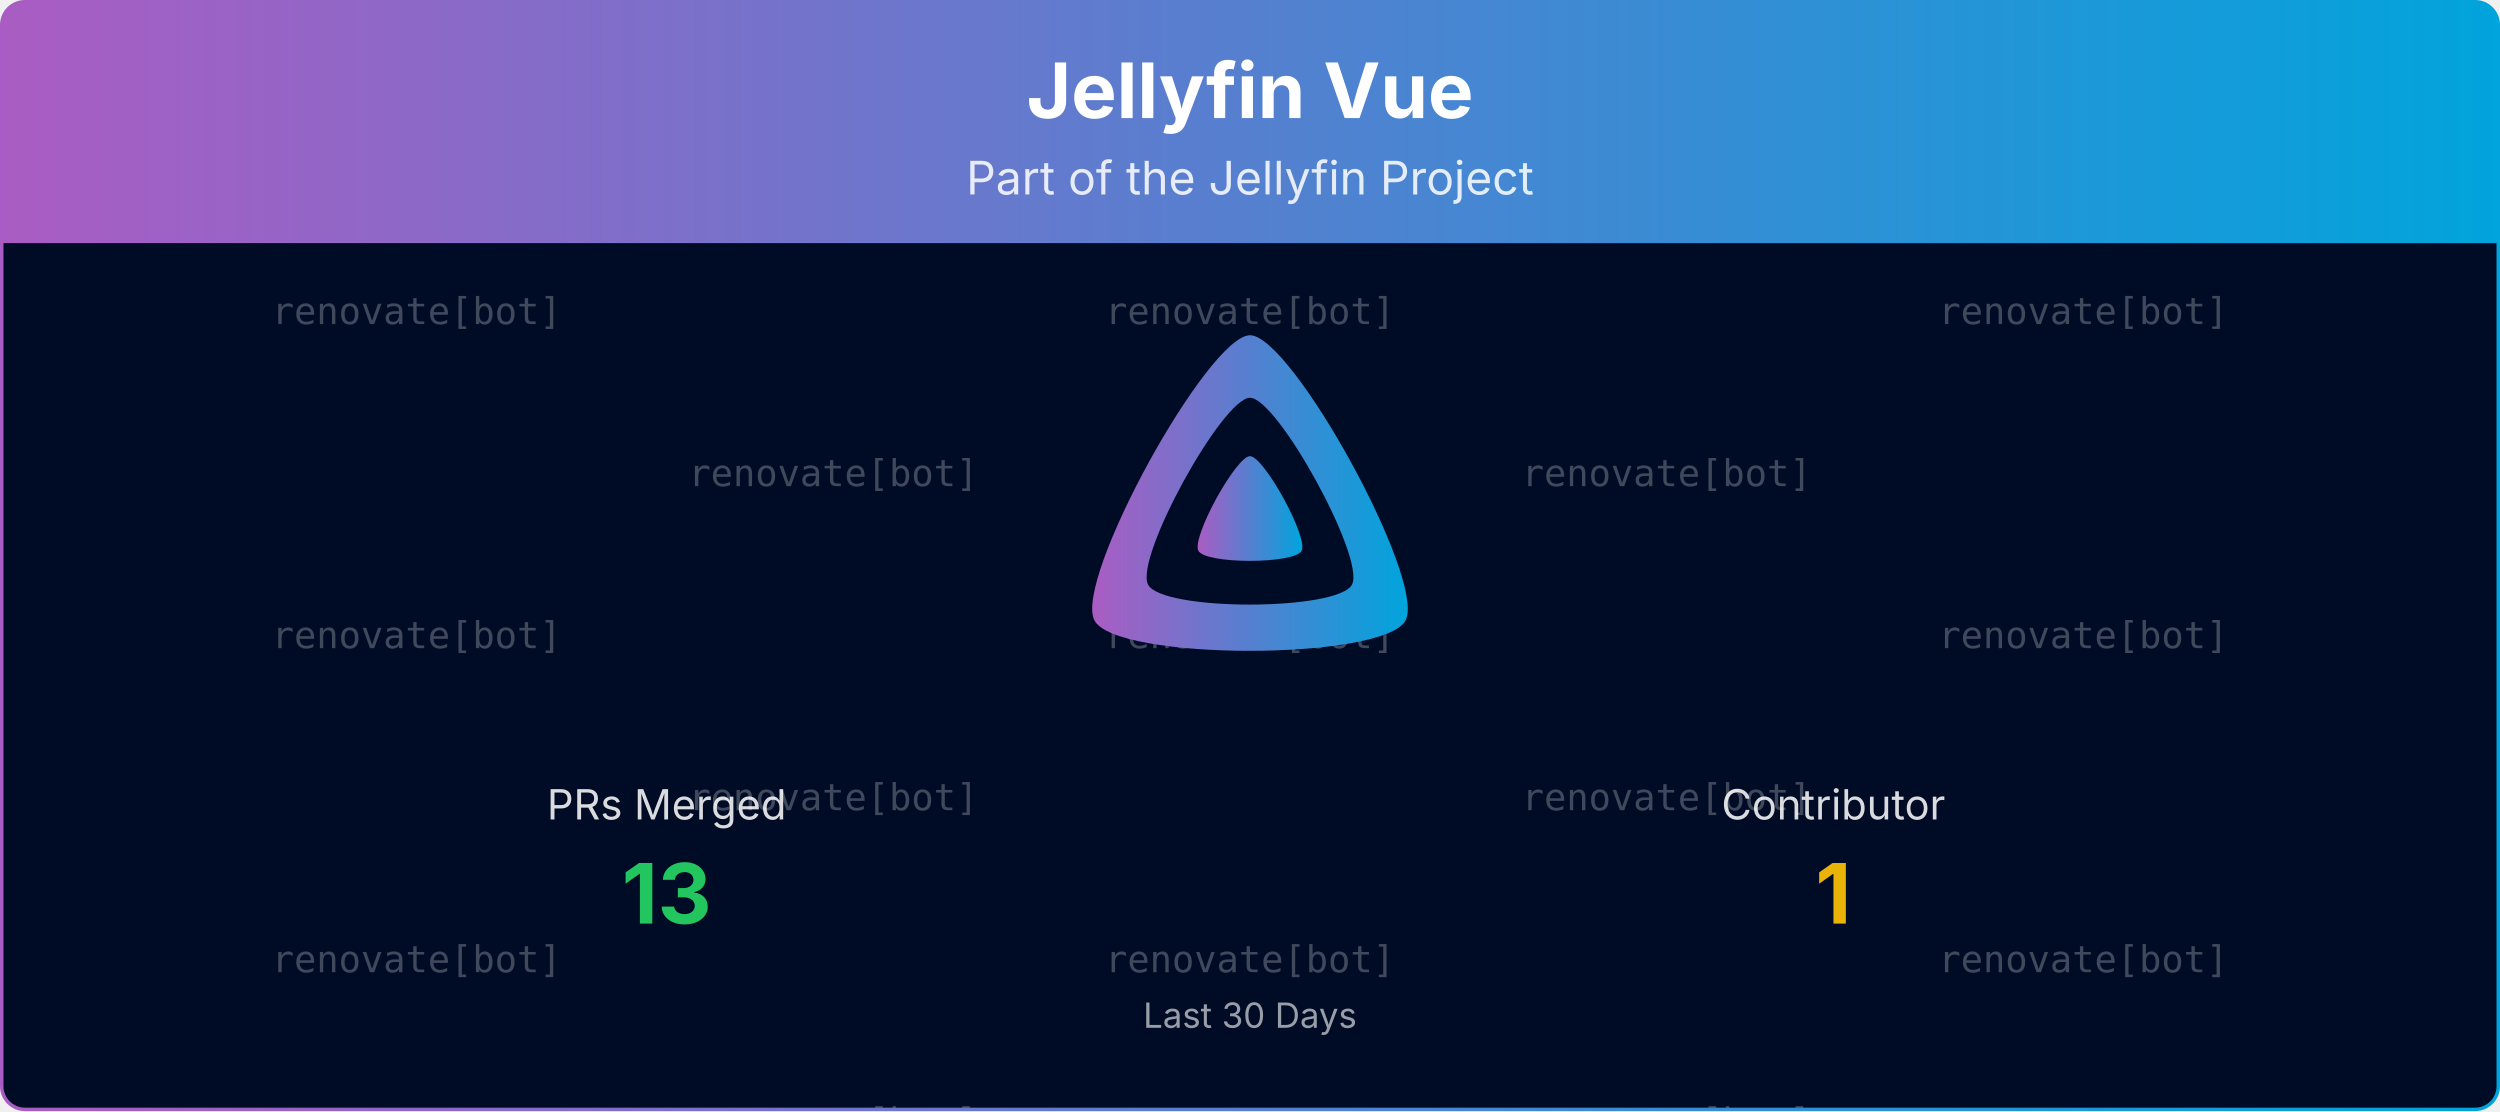
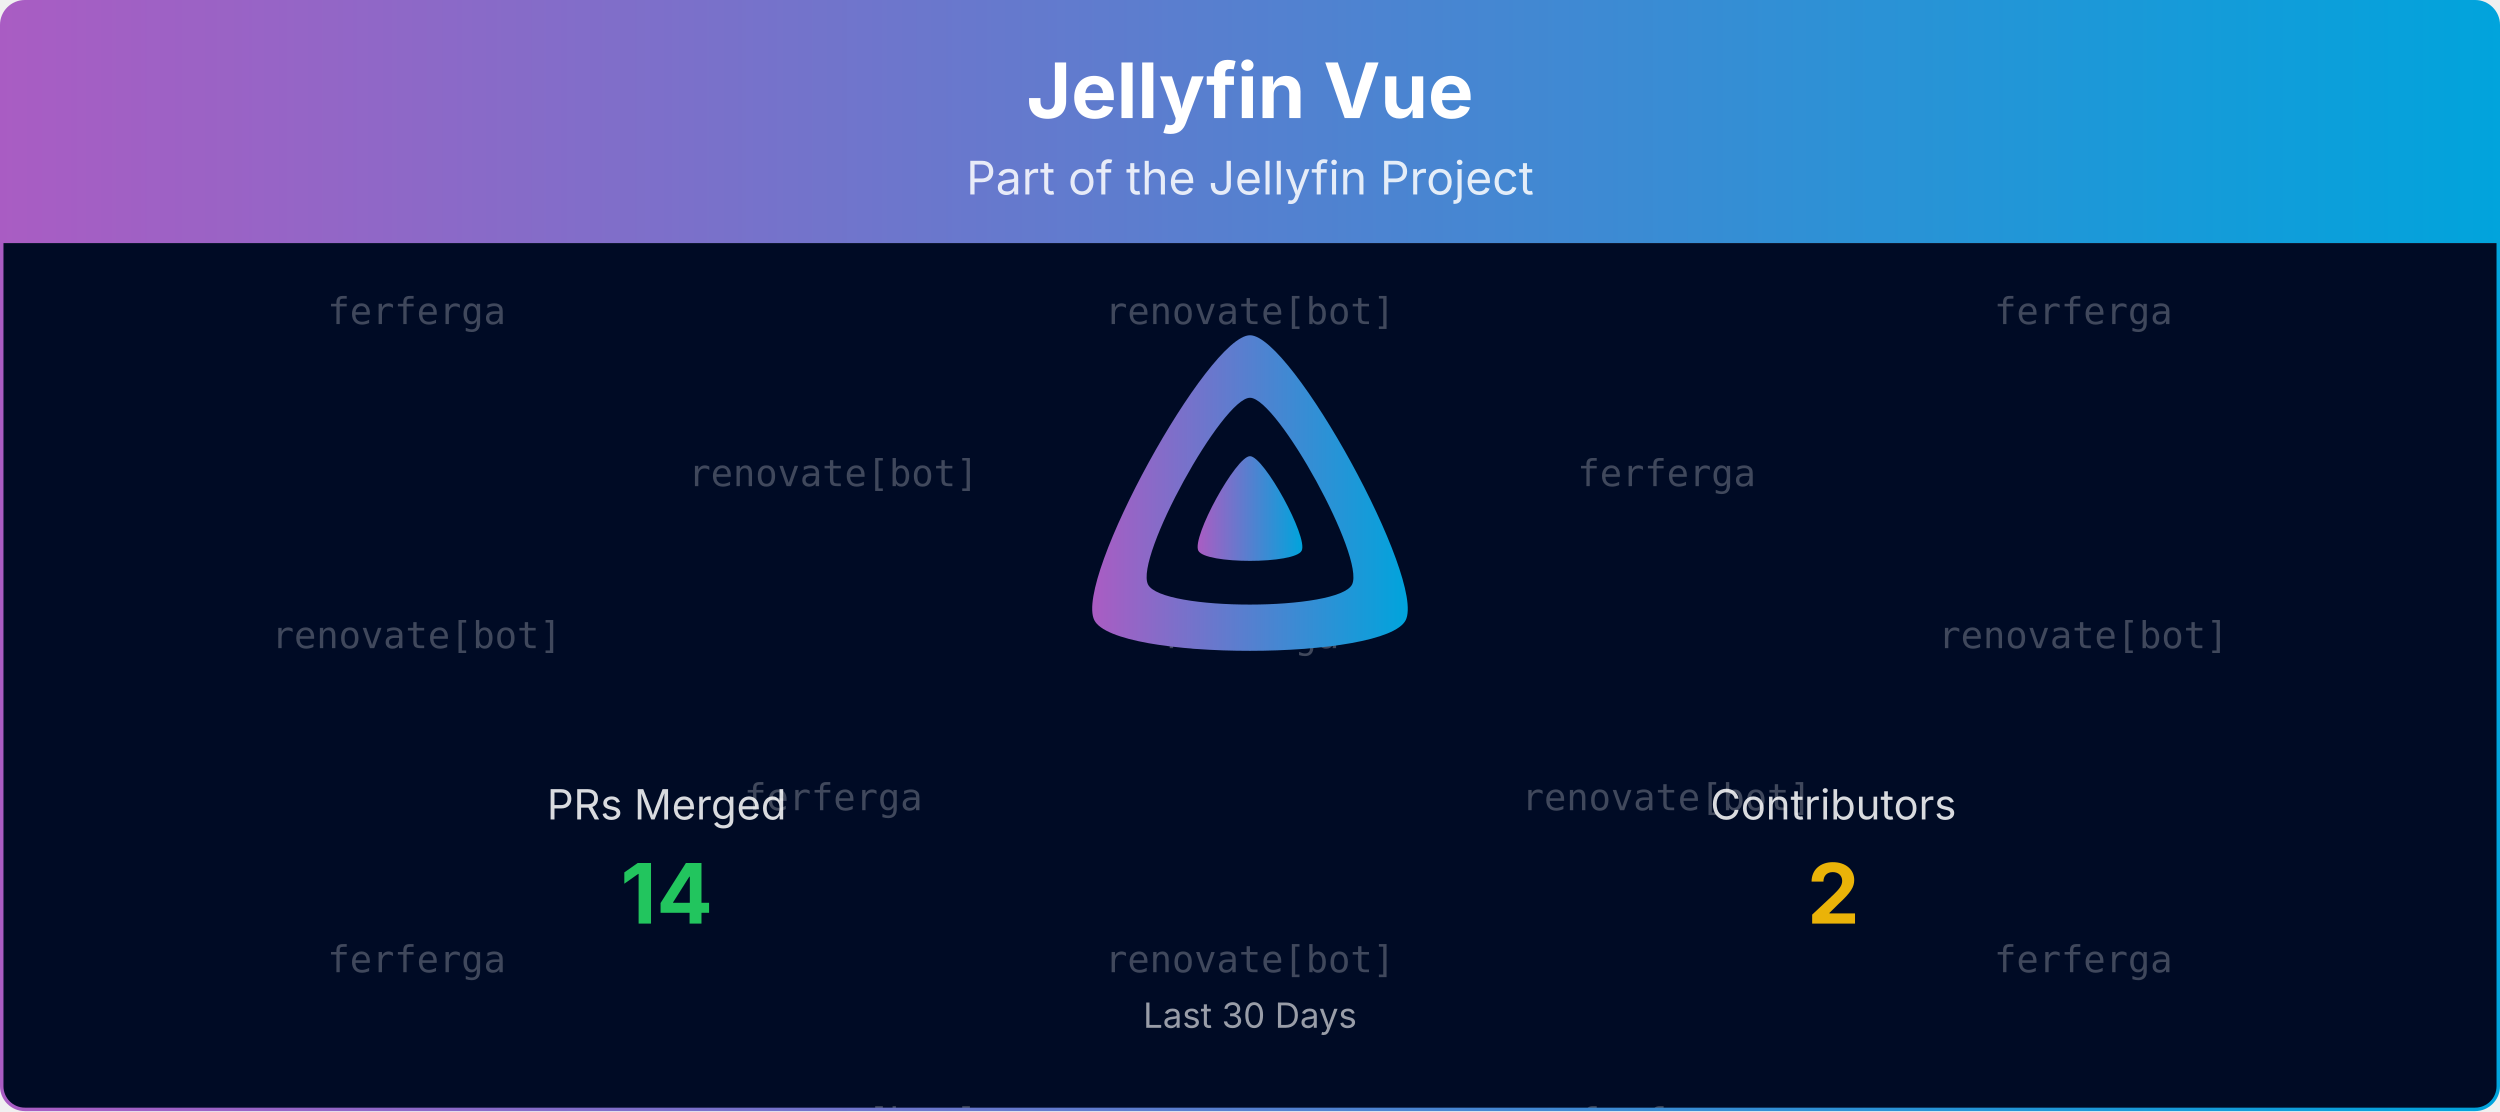
<svg xmlns="http://www.w3.org/2000/svg" viewBox="0 0 1080 480" width="100%" role="img" aria-label="Jellyfin Vue">
  <defs>
    <linearGradient id="banner-jellyfin-vue-grad" x1="0" y1="0" x2="1" y2="0">
      <stop offset="0%" stop-color="#AA5CC3" />
      <stop offset="100%" stop-color="#00A4DC" />
    </linearGradient>
    <clipPath id="banner-jellyfin-vue-grad-clip">
      <rect x="0.75" y="0.75" width="1078.5" height="478.5" rx="10" ry="10" />
    </clipPath>
  </defs>
  <defs>
    <clipPath id="banner-jellyfin-vue-grad-rain-clip">
      <rect x="0.75" y="105" width="1078.5" height="374.25" />
    </clipPath>
  </defs>
  <g clip-path="url(#banner-jellyfin-vue-grad-clip)">
    <path d="M0.75,10.75 A10.0,10.0 0 0 1 10.75,0.75 L1069.25,0.75 A10.0,10.0 0 0 1 1079.25,10.75 L1079.25,105.00 L0.75,105.00 Z" fill="url(#banner-jellyfin-vue-grad)" />
    <text x="540.0" y="51" text-anchor="middle" font-size="33" font-weight="700" font-family="Plus Jakarta Sans, system-ui, -apple-system, Segoe UI, sans-serif" fill="#ffffff">Jellyfin Vue</text>
    <text x="540.0" y="84" text-anchor="middle" font-size="20" font-family="Plus Jakarta Sans, system-ui, -apple-system, Segoe UI, sans-serif" fill="#ffffff" opacity="0.85">Part of the Jellyfin Project</text>
    <rect x="0.75" y="105" width="1078.5" height="374.25" fill="#000b25" />
    <g opacity="0.25" clip-path="url(#banner-jellyfin-vue-grad-rain-clip)" font-family="ui-monospace, SFMono-Regular, Menlo, Consolas, monospace" font-size="16" fill="#ffffff" text-anchor="middle">
      <g transform="translate(180.00,105)">
        <g>
          <animateTransform attributeName="transform" type="translate" values="0,-420;0,0" dur="10.00s" begin="-0.00s" repeatCount="indefinite" />
-           <text y="35.0">renovate[bot]</text>
+           <text y="35.0">ferferga</text>
          <text y="175.0">renovate[bot]</text>
-           <text y="315.0">renovate[bot]</text>
-           <text y="455.0">renovate[bot]</text>
+           <text y="315.0">ferferga</text>
+           <text y="455.0">ferferga</text>
          <text y="595.0">renovate[bot]</text>
-           <text y="735.0">renovate[bot]</text>
+           <text y="735.0">ferferga</text>
        </g>
      </g>
      <g transform="translate(540.00,105)">
        <g>
          <animateTransform attributeName="transform" type="translate" values="0,-420;0,0" dur="10.00s" begin="-1.91s" repeatCount="indefinite" />
          <text y="35.0">renovate[bot]</text>
-           <text y="175.0">renovate[bot]</text>
+           <text y="175.0">ferferga</text>
          <text y="315.0">renovate[bot]</text>
          <text y="455.0">renovate[bot]</text>
-           <text y="595.0">renovate[bot]</text>
+           <text y="595.0">ferferga</text>
          <text y="735.0">renovate[bot]</text>
        </g>
      </g>
      <g transform="translate(900.00,105)">
        <g>
          <animateTransform attributeName="transform" type="translate" values="0,-420;0,0" dur="10.00s" begin="-3.82s" repeatCount="indefinite" />
-           <text y="35.0">renovate[bot]</text>
+           <text y="35.0">ferferga</text>
          <text y="175.0">renovate[bot]</text>
-           <text y="315.0">renovate[bot]</text>
-           <text y="455.0">renovate[bot]</text>
+           <text y="315.0">ferferga</text>
+           <text y="455.0">ferferga</text>
          <text y="595.0">renovate[bot]</text>
-           <text y="735.0">renovate[bot]</text>
+           <text y="735.0">ferferga</text>
        </g>
      </g>
      <g transform="translate(360.00,105)">
        <g>
          <animateTransform attributeName="transform" type="translate" values="0,-420;0,0" dur="10.00s" begin="-5.73s" repeatCount="indefinite" />
          <text y="105.0">renovate[bot]</text>
-           <text y="245.0">renovate[bot]</text>
+           <text y="245.0">ferferga</text>
          <text y="385.0">renovate[bot]</text>
          <text y="525.0">renovate[bot]</text>
-           <text y="665.0">renovate[bot]</text>
+           <text y="665.0">ferferga</text>
          <text y="805.0">renovate[bot]</text>
        </g>
      </g>
      <g transform="translate(720.00,105)">
        <g>
          <animateTransform attributeName="transform" type="translate" values="0,-420;0,0" dur="10.00s" begin="-7.64s" repeatCount="indefinite" />
-           <text y="105.0">renovate[bot]</text>
+           <text y="105.0">ferferga</text>
          <text y="245.0">renovate[bot]</text>
-           <text y="385.0">renovate[bot]</text>
-           <text y="525.0">renovate[bot]</text>
+           <text y="385.0">ferferga</text>
+           <text y="525.0">ferferga</text>
          <text y="665.0">renovate[bot]</text>
-           <text y="805.0">renovate[bot]</text>
+           <text y="805.0">ferferga</text>
        </g>
      </g>
    </g>
    <g transform="translate(465.00,138.00) scale(0.29297)">
      <path fill="url(#banner-jellyfin-vue-grad)" fill-rule="evenodd" d="M256,23.3c-61.6,0-259.8,359.4-229.6,420.1s429.3,60,459.2,0S317.6,23.3,256,23.3zM406.5,390.8c-19.6,39.3-281.1,39.8-300.9,0s110.1-275.3,150.4-275.3S426.1,351.4,406.5,390.8z" />
      <path fill="url(#banner-jellyfin-vue-grad)" d="M256,201.6c-20.4,0-86.2,119.3-76.2,139.4s142.5,19.9,152.4,0S276.5,201.6,256,201.6z" />
    </g>
    <text x="288.0" y="354.0" text-anchor="middle" font-size="18" font-family="Plus Jakarta Sans, system-ui, -apple-system, Segoe UI, sans-serif" fill="#ffffff" opacity="0.85">PRs Merged</text>
-     <text x="288.0" y="399.0" text-anchor="middle" font-size="36" font-weight="700" font-family="Plus Jakarta Sans, system-ui, -apple-system, Segoe UI, sans-serif" fill="#22c55e">13</text>
-     <text x="792.0" y="354.0" text-anchor="middle" font-size="18" font-family="Plus Jakarta Sans, system-ui, -apple-system, Segoe UI, sans-serif" fill="#ffffff" opacity="0.85">Contributor</text>
-     <text x="792.0" y="399.0" text-anchor="middle" font-size="36" font-weight="700" font-family="Plus Jakarta Sans, system-ui, -apple-system, Segoe UI, sans-serif" fill="#eab308">1</text>
+     <text x="288.0" y="399.0" text-anchor="middle" font-size="36" font-weight="700" font-family="Plus Jakarta Sans, system-ui, -apple-system, Segoe UI, sans-serif" fill="#22c55e">14</text>
+     <text x="792.0" y="354.0" text-anchor="middle" font-size="18" font-family="Plus Jakarta Sans, system-ui, -apple-system, Segoe UI, sans-serif" fill="#ffffff" opacity="0.85">Contributors</text>
+     <text x="792.0" y="399.0" text-anchor="middle" font-size="36" font-weight="700" font-family="Plus Jakarta Sans, system-ui, -apple-system, Segoe UI, sans-serif" fill="#eab308">2</text>
    <text x="540.0" y="444.0" text-anchor="middle" font-size="15" font-family="Plus Jakarta Sans, system-ui, -apple-system, Segoe UI, sans-serif" fill="#ffffff" opacity="0.6">Last 30 Days</text>
  </g>
  <rect x="0.75" y="0.75" width="1078.5" height="478.5" rx="10" ry="10" fill="none" stroke="url(#banner-jellyfin-vue-grad)" stroke-width="1.5" />
</svg>
